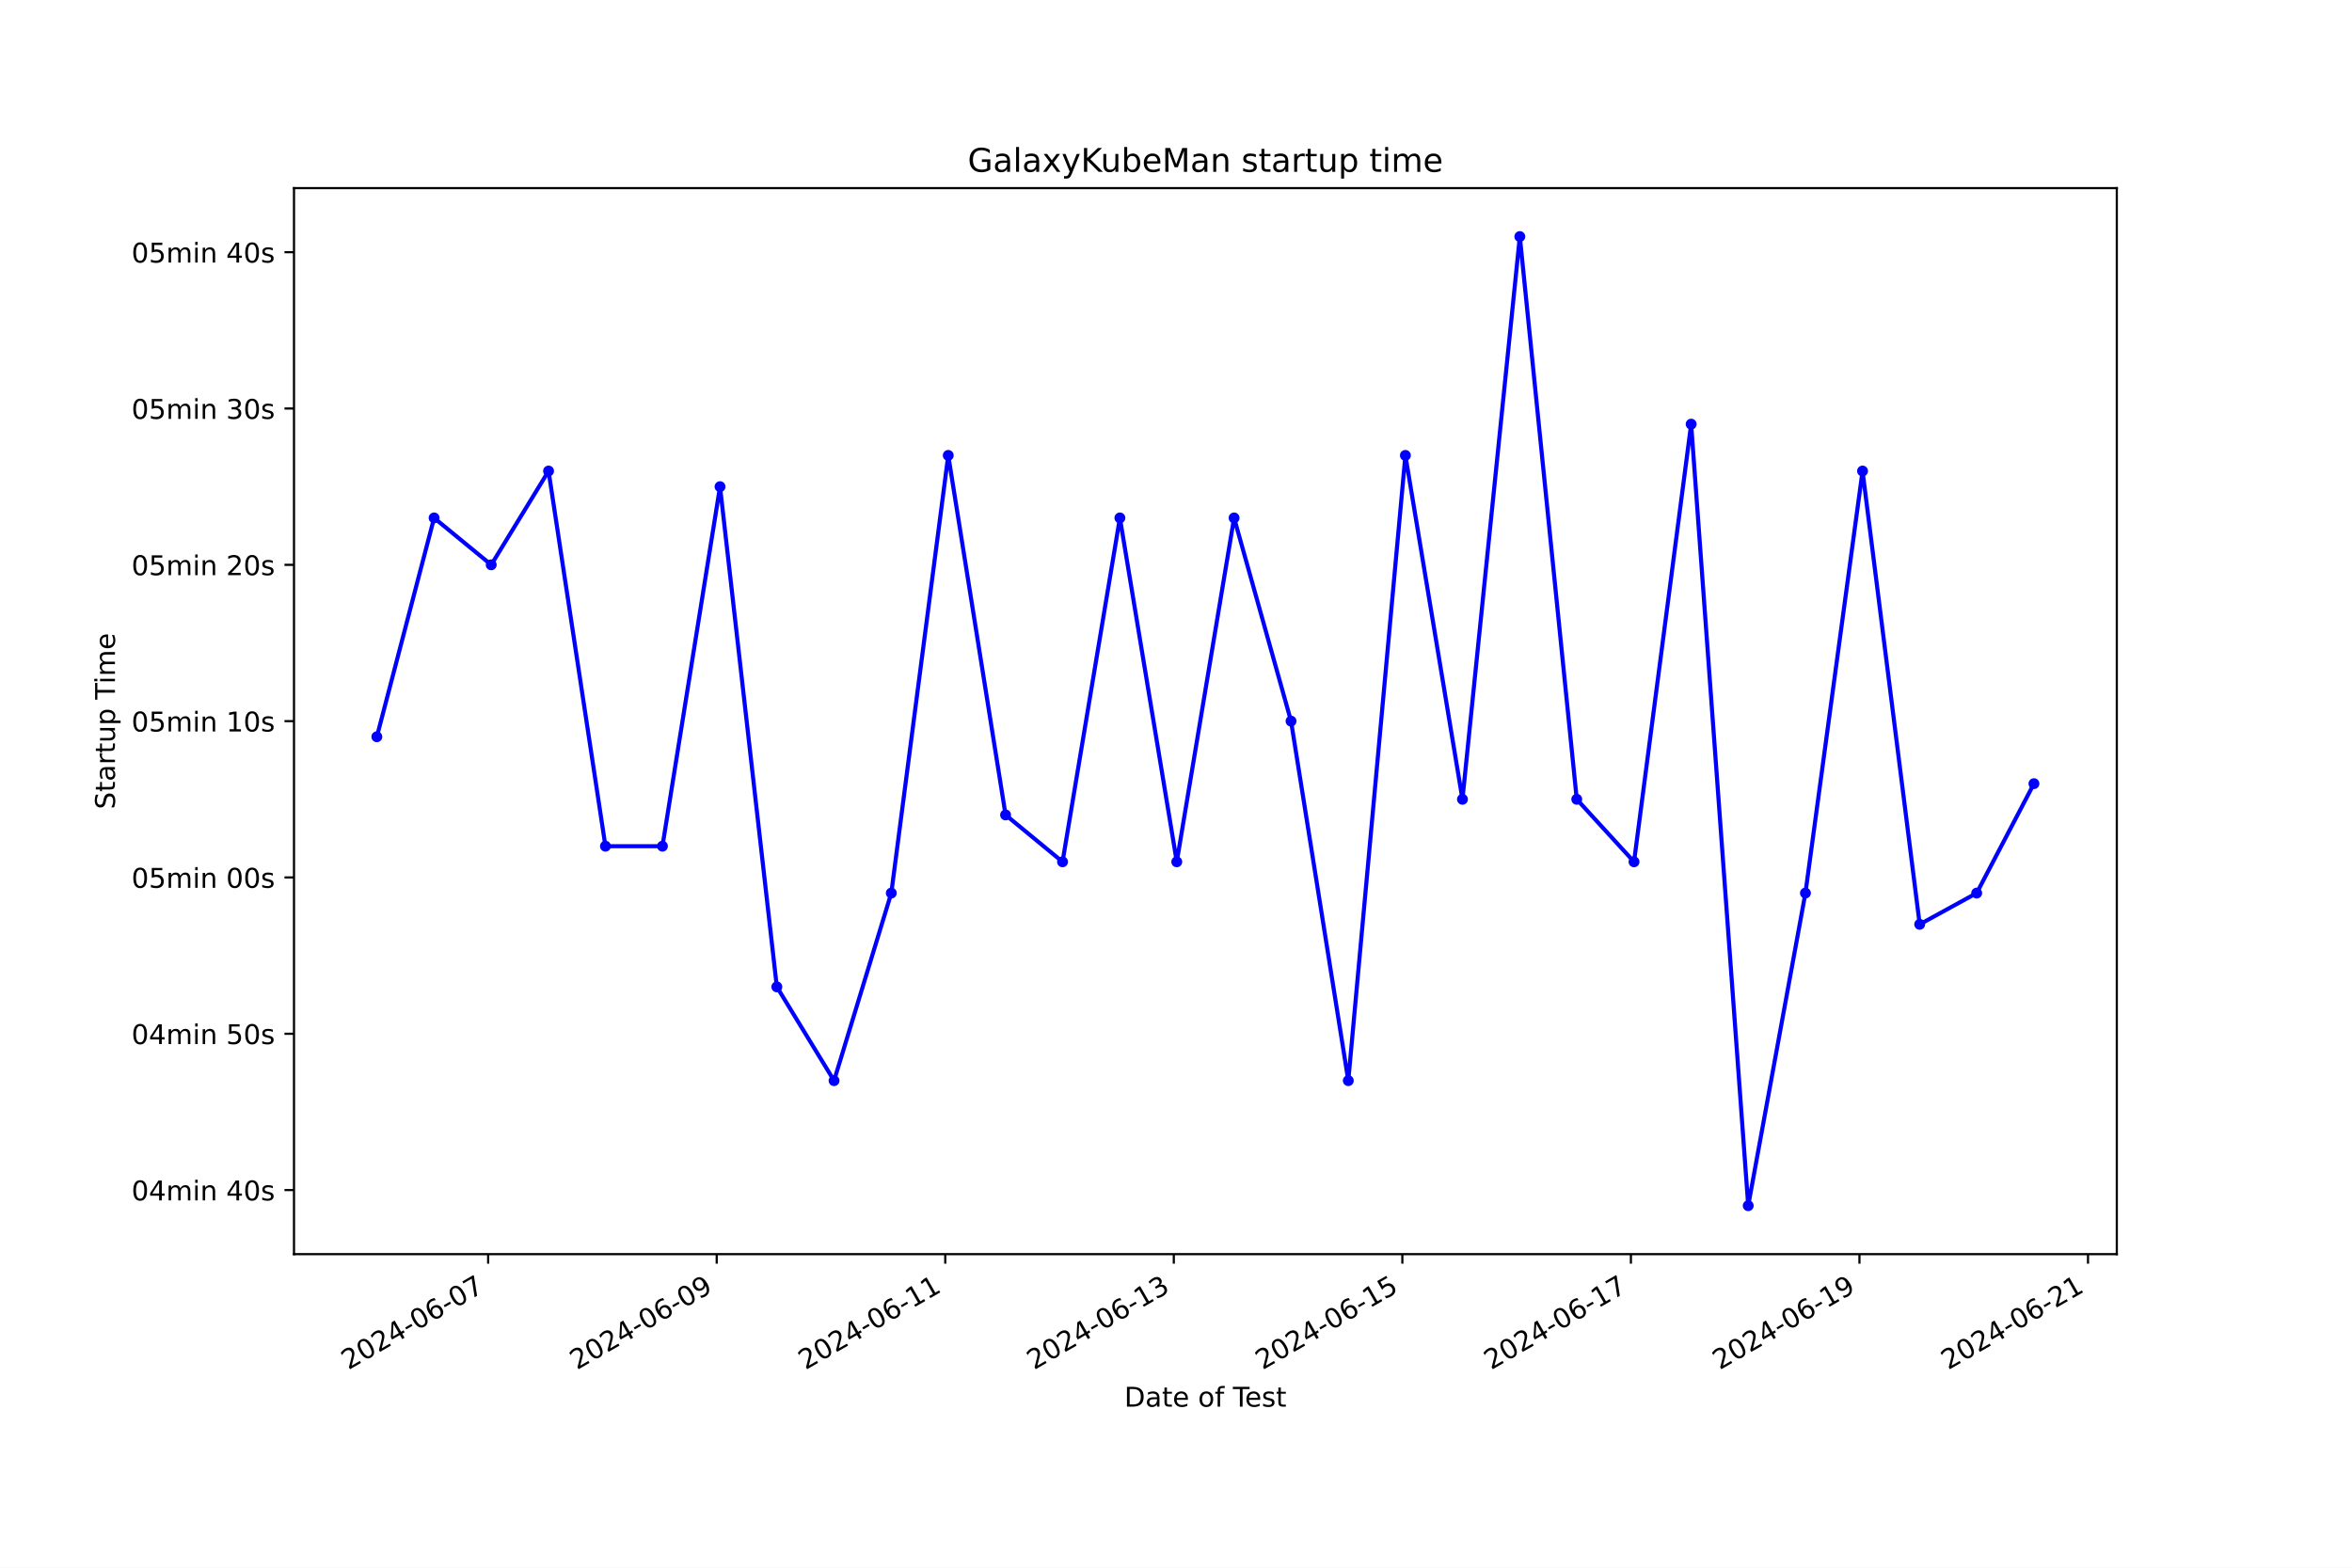
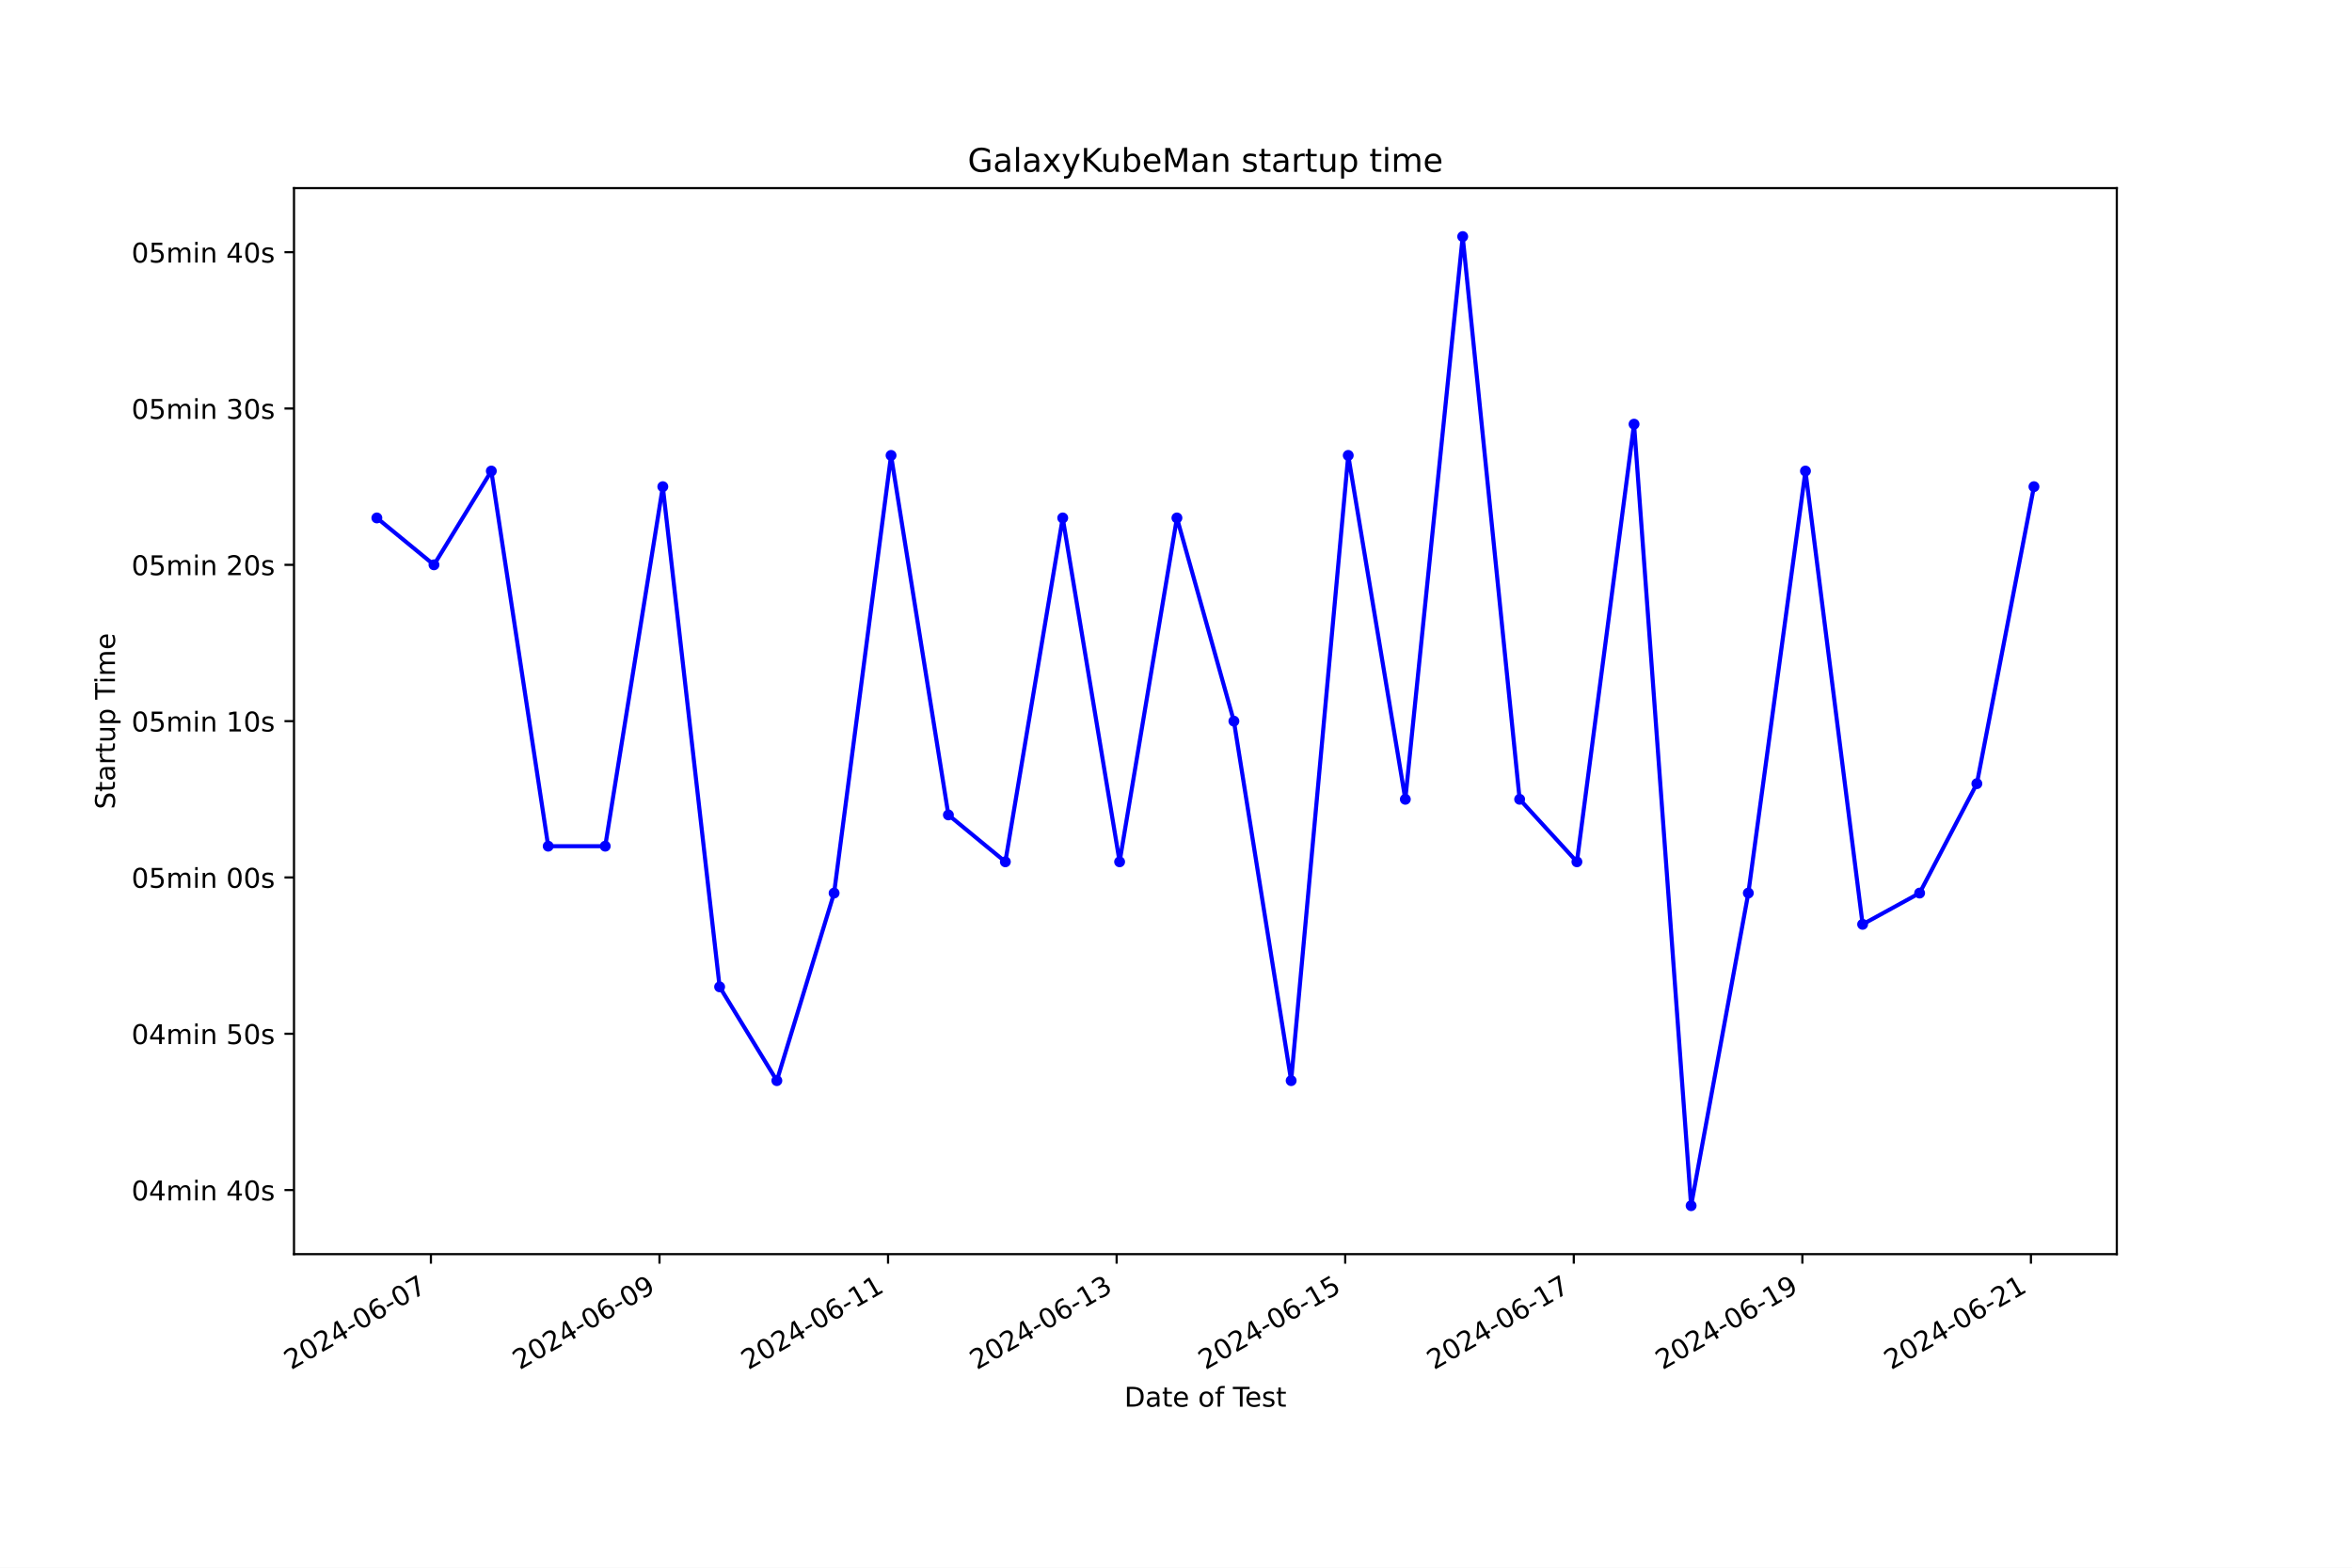
<svg xmlns="http://www.w3.org/2000/svg" xmlns:xlink="http://www.w3.org/1999/xlink" width="864pt" height="576pt" viewBox="0 0 864 576" version="1.1">
  <defs>
    <style type="text/css">*{stroke-linejoin: round; stroke-linecap: butt}</style>
  </defs>
  <g id="figure_1">
    <g id="patch_1">
      <path d="M 0 576  L 864 576  L 864 0  L 0 0  z " style="fill: #ffffff" />
    </g>
    <g id="axes_1">
      <g id="patch_2">
        <path d="M 108 460.8  L 777.6 460.8  L 777.6 69.12  L 108 69.12  z " style="fill: #ffffff" />
      </g>
      <g id="matplotlib.axis_1">
        <g id="xtick_1">
          <g id="line2d_1">
            <defs>
-               <path id="m7d3abfed24" d="M 0 0  L 0 3.5  " style="stroke: #000000; stroke-width: 0.8" />
+               <path id="m59747b25f1" d="M 0 0  L 0 3.5  " style="stroke: #000000; stroke-width: 0.8" />
            </defs>
            <g>
-               <use xlink:href="#m7d3abfed24" x="179.323" y="460.8" style="stroke: #000000; stroke-width: 0.8" />
+               <use xlink:href="#m59747b25f1" x="158.295" y="460.8" style="stroke: #000000; stroke-width: 0.8" />
            </g>
          </g>
          <g id="text_1">
-             <g transform="translate(127.954 503.4383) rotate(-30) scale(0.1 -0.1)">
+             <g transform="translate(106.9258 503.4383) rotate(-30) scale(0.1 -0.1)">
              <defs>
                <path id="DejaVuSans-32" d="M 1228 531  L 3431 531  L 3431 0  L 469 0  L 469 531  Q 828 903 1448 1529  Q 2069 2156 2228 2338  Q 2531 2678 2651 2914  Q 2772 3150 2772 3378  Q 2772 3750 2511 3984  Q 2250 4219 1831 4219  Q 1534 4219 1204 4116  Q 875 4013 500 3803  L 500 4441  Q 881 4594 1212 4672  Q 1544 4750 1819 4750  Q 2544 4750 2975 4387  Q 3406 4025 3406 3419  Q 3406 3131 3298 2873  Q 3191 2616 2906 2266  Q 2828 2175 2409 1742  Q 1991 1309 1228 531  z " transform="scale(0.015625)" />
                <path id="DejaVuSans-30" d="M 2034 4250  Q 1547 4250 1301 3770  Q 1056 3291 1056 2328  Q 1056 1369 1301 889  Q 1547 409 2034 409  Q 2525 409 2770 889  Q 3016 1369 3016 2328  Q 3016 3291 2770 3770  Q 2525 4250 2034 4250  z M 2034 4750  Q 2819 4750 3233 4129  Q 3647 3509 3647 2328  Q 3647 1150 3233 529  Q 2819 -91 2034 -91  Q 1250 -91 836 529  Q 422 1150 422 2328  Q 422 3509 836 4129  Q 1250 4750 2034 4750  z " transform="scale(0.015625)" />
                <path id="DejaVuSans-34" d="M 2419 4116  L 825 1625  L 2419 1625  L 2419 4116  z M 2253 4666  L 3047 4666  L 3047 1625  L 3713 1625  L 3713 1100  L 3047 1100  L 3047 0  L 2419 0  L 2419 1100  L 313 1100  L 313 1709  L 2253 4666  z " transform="scale(0.015625)" />
                <path id="DejaVuSans-2d" d="M 313 2009  L 1997 2009  L 1997 1497  L 313 1497  L 313 2009  z " transform="scale(0.015625)" />
                <path id="DejaVuSans-36" d="M 2113 2584  Q 1688 2584 1439 2293  Q 1191 2003 1191 1497  Q 1191 994 1439 701  Q 1688 409 2113 409  Q 2538 409 2786 701  Q 3034 994 3034 1497  Q 3034 2003 2786 2293  Q 2538 2584 2113 2584  z M 3366 4563  L 3366 3988  Q 3128 4100 2886 4159  Q 2644 4219 2406 4219  Q 1781 4219 1451 3797  Q 1122 3375 1075 2522  Q 1259 2794 1537 2939  Q 1816 3084 2150 3084  Q 2853 3084 3261 2657  Q 3669 2231 3669 1497  Q 3669 778 3244 343  Q 2819 -91 2113 -91  Q 1303 -91 875 529  Q 447 1150 447 2328  Q 447 3434 972 4092  Q 1497 4750 2381 4750  Q 2619 4750 2861 4703  Q 3103 4656 3366 4563  z " transform="scale(0.015625)" />
                <path id="DejaVuSans-37" d="M 525 4666  L 3525 4666  L 3525 4397  L 1831 0  L 1172 0  L 2766 4134  L 525 4134  L 525 4666  z " transform="scale(0.015625)" />
              </defs>
              <use xlink:href="#DejaVuSans-32" />
              <use xlink:href="#DejaVuSans-30" x="63.623" />
              <use xlink:href="#DejaVuSans-32" x="127.246" />
              <use xlink:href="#DejaVuSans-34" x="190.869" />
              <use xlink:href="#DejaVuSans-2d" x="254.492" />
              <use xlink:href="#DejaVuSans-30" x="290.576" />
              <use xlink:href="#DejaVuSans-36" x="354.199" />
              <use xlink:href="#DejaVuSans-2d" x="417.822" />
              <use xlink:href="#DejaVuSans-30" x="453.906" />
              <use xlink:href="#DejaVuSans-37" x="517.529" />
            </g>
          </g>
        </g>
        <g id="xtick_2">
          <g id="line2d_2">
            <g>
-               <use xlink:href="#m7d3abfed24" x="263.28" y="460.8" style="stroke: #000000; stroke-width: 0.8" />
+               <use xlink:href="#m59747b25f1" x="242.261" y="460.8" style="stroke: #000000; stroke-width: 0.8" />
            </g>
          </g>
          <g id="text_2">
-             <g transform="translate(211.9108 503.4383) rotate(-30) scale(0.1 -0.1)">
+             <g transform="translate(190.892 503.4383) rotate(-30) scale(0.1 -0.1)">
              <defs>
                <path id="DejaVuSans-39" d="M 703 97  L 703 672  Q 941 559 1184 500  Q 1428 441 1663 441  Q 2288 441 2617 861  Q 2947 1281 2994 2138  Q 2813 1869 2534 1725  Q 2256 1581 1919 1581  Q 1219 1581 811 2004  Q 403 2428 403 3163  Q 403 3881 828 4315  Q 1253 4750 1959 4750  Q 2769 4750 3195 4129  Q 3622 3509 3622 2328  Q 3622 1225 3098 567  Q 2575 -91 1691 -91  Q 1453 -91 1209 -44  Q 966 3 703 97  z M 1959 2075  Q 2384 2075 2632 2365  Q 2881 2656 2881 3163  Q 2881 3666 2632 3958  Q 2384 4250 1959 4250  Q 1534 4250 1286 3958  Q 1038 3666 1038 3163  Q 1038 2656 1286 2365  Q 1534 2075 1959 2075  z " transform="scale(0.015625)" />
              </defs>
              <use xlink:href="#DejaVuSans-32" />
              <use xlink:href="#DejaVuSans-30" x="63.623" />
              <use xlink:href="#DejaVuSans-32" x="127.246" />
              <use xlink:href="#DejaVuSans-34" x="190.869" />
              <use xlink:href="#DejaVuSans-2d" x="254.492" />
              <use xlink:href="#DejaVuSans-30" x="290.576" />
              <use xlink:href="#DejaVuSans-36" x="354.199" />
              <use xlink:href="#DejaVuSans-2d" x="417.822" />
              <use xlink:href="#DejaVuSans-30" x="453.906" />
              <use xlink:href="#DejaVuSans-39" x="517.529" />
            </g>
          </g>
        </g>
        <g id="xtick_3">
          <g id="line2d_3">
            <g>
-               <use xlink:href="#m7d3abfed24" x="347.237" y="460.8" style="stroke: #000000; stroke-width: 0.8" />
+               <use xlink:href="#m59747b25f1" x="326.228" y="460.8" style="stroke: #000000; stroke-width: 0.8" />
            </g>
          </g>
          <g id="text_3">
-             <g transform="translate(295.8676 503.4383) rotate(-30) scale(0.1 -0.1)">
+             <g transform="translate(274.8582 503.4383) rotate(-30) scale(0.1 -0.1)">
              <defs>
                <path id="DejaVuSans-31" d="M 794 531  L 1825 531  L 1825 4091  L 703 3866  L 703 4441  L 1819 4666  L 2450 4666  L 2450 531  L 3481 531  L 3481 0  L 794 0  L 794 531  z " transform="scale(0.015625)" />
              </defs>
              <use xlink:href="#DejaVuSans-32" />
              <use xlink:href="#DejaVuSans-30" x="63.623" />
              <use xlink:href="#DejaVuSans-32" x="127.246" />
              <use xlink:href="#DejaVuSans-34" x="190.869" />
              <use xlink:href="#DejaVuSans-2d" x="254.492" />
              <use xlink:href="#DejaVuSans-30" x="290.576" />
              <use xlink:href="#DejaVuSans-36" x="354.199" />
              <use xlink:href="#DejaVuSans-2d" x="417.822" />
              <use xlink:href="#DejaVuSans-31" x="453.906" />
              <use xlink:href="#DejaVuSans-31" x="517.529" />
            </g>
          </g>
        </g>
        <g id="xtick_4">
          <g id="line2d_4">
            <g>
-               <use xlink:href="#m7d3abfed24" x="431.194" y="460.8" style="stroke: #000000; stroke-width: 0.8" />
+               <use xlink:href="#m59747b25f1" x="410.194" y="460.8" style="stroke: #000000; stroke-width: 0.8" />
            </g>
          </g>
          <g id="text_4">
-             <g transform="translate(379.8243 503.4383) rotate(-30) scale(0.1 -0.1)">
+             <g transform="translate(358.8244 503.4383) rotate(-30) scale(0.1 -0.1)">
              <defs>
                <path id="DejaVuSans-33" d="M 2597 2516  Q 3050 2419 3304 2112  Q 3559 1806 3559 1356  Q 3559 666 3084 287  Q 2609 -91 1734 -91  Q 1441 -91 1130 -33  Q 819 25 488 141  L 488 750  Q 750 597 1062 519  Q 1375 441 1716 441  Q 2309 441 2620 675  Q 2931 909 2931 1356  Q 2931 1769 2642 2001  Q 2353 2234 1838 2234  L 1294 2234  L 1294 2753  L 1863 2753  Q 2328 2753 2575 2939  Q 2822 3125 2822 3475  Q 2822 3834 2567 4026  Q 2313 4219 1838 4219  Q 1578 4219 1281 4162  Q 984 4106 628 3988  L 628 4550  Q 988 4650 1302 4700  Q 1616 4750 1894 4750  Q 2613 4750 3031 4423  Q 3450 4097 3450 3541  Q 3450 3153 3228 2886  Q 3006 2619 2597 2516  z " transform="scale(0.015625)" />
              </defs>
              <use xlink:href="#DejaVuSans-32" />
              <use xlink:href="#DejaVuSans-30" x="63.623" />
              <use xlink:href="#DejaVuSans-32" x="127.246" />
              <use xlink:href="#DejaVuSans-34" x="190.869" />
              <use xlink:href="#DejaVuSans-2d" x="254.492" />
              <use xlink:href="#DejaVuSans-30" x="290.576" />
              <use xlink:href="#DejaVuSans-36" x="354.199" />
              <use xlink:href="#DejaVuSans-2d" x="417.822" />
              <use xlink:href="#DejaVuSans-31" x="453.906" />
              <use xlink:href="#DejaVuSans-33" x="517.529" />
            </g>
          </g>
        </g>
        <g id="xtick_5">
          <g id="line2d_5">
            <g>
-               <use xlink:href="#m7d3abfed24" x="515.151" y="460.8" style="stroke: #000000; stroke-width: 0.8" />
+               <use xlink:href="#m59747b25f1" x="494.16" y="460.8" style="stroke: #000000; stroke-width: 0.8" />
            </g>
          </g>
          <g id="text_5">
-             <g transform="translate(463.7811 503.4383) rotate(-30) scale(0.1 -0.1)">
+             <g transform="translate(442.7906 503.4383) rotate(-30) scale(0.1 -0.1)">
              <defs>
                <path id="DejaVuSans-35" d="M 691 4666  L 3169 4666  L 3169 4134  L 1269 4134  L 1269 2991  Q 1406 3038 1543 3061  Q 1681 3084 1819 3084  Q 2600 3084 3056 2656  Q 3513 2228 3513 1497  Q 3513 744 3044 326  Q 2575 -91 1722 -91  Q 1428 -91 1123 -41  Q 819 9 494 109  L 494 744  Q 775 591 1075 516  Q 1375 441 1709 441  Q 2250 441 2565 725  Q 2881 1009 2881 1497  Q 2881 1984 2565 2268  Q 2250 2553 1709 2553  Q 1456 2553 1204 2497  Q 953 2441 691 2322  L 691 4666  z " transform="scale(0.015625)" />
              </defs>
              <use xlink:href="#DejaVuSans-32" />
              <use xlink:href="#DejaVuSans-30" x="63.623" />
              <use xlink:href="#DejaVuSans-32" x="127.246" />
              <use xlink:href="#DejaVuSans-34" x="190.869" />
              <use xlink:href="#DejaVuSans-2d" x="254.492" />
              <use xlink:href="#DejaVuSans-30" x="290.576" />
              <use xlink:href="#DejaVuSans-36" x="354.199" />
              <use xlink:href="#DejaVuSans-2d" x="417.822" />
              <use xlink:href="#DejaVuSans-31" x="453.906" />
              <use xlink:href="#DejaVuSans-35" x="517.529" />
            </g>
          </g>
        </g>
        <g id="xtick_6">
          <g id="line2d_6">
            <g>
-               <use xlink:href="#m7d3abfed24" x="599.107" y="460.8" style="stroke: #000000; stroke-width: 0.8" />
+               <use xlink:href="#m59747b25f1" x="578.126" y="460.8" style="stroke: #000000; stroke-width: 0.8" />
            </g>
          </g>
          <g id="text_6">
-             <g transform="translate(547.7378 503.4383) rotate(-30) scale(0.1 -0.1)">
+             <g transform="translate(526.7568 503.4383) rotate(-30) scale(0.1 -0.1)">
              <use xlink:href="#DejaVuSans-32" />
              <use xlink:href="#DejaVuSans-30" x="63.623" />
              <use xlink:href="#DejaVuSans-32" x="127.246" />
              <use xlink:href="#DejaVuSans-34" x="190.869" />
              <use xlink:href="#DejaVuSans-2d" x="254.492" />
              <use xlink:href="#DejaVuSans-30" x="290.576" />
              <use xlink:href="#DejaVuSans-36" x="354.199" />
              <use xlink:href="#DejaVuSans-2d" x="417.822" />
              <use xlink:href="#DejaVuSans-31" x="453.906" />
              <use xlink:href="#DejaVuSans-37" x="517.529" />
            </g>
          </g>
        </g>
        <g id="xtick_7">
          <g id="line2d_7">
            <g>
-               <use xlink:href="#m7d3abfed24" x="683.064" y="460.8" style="stroke: #000000; stroke-width: 0.8" />
+               <use xlink:href="#m59747b25f1" x="662.092" y="460.8" style="stroke: #000000; stroke-width: 0.8" />
            </g>
          </g>
          <g id="text_7">
-             <g transform="translate(631.6946 503.4383) rotate(-30) scale(0.1 -0.1)">
+             <g transform="translate(610.723 503.4383) rotate(-30) scale(0.1 -0.1)">
              <use xlink:href="#DejaVuSans-32" />
              <use xlink:href="#DejaVuSans-30" x="63.623" />
              <use xlink:href="#DejaVuSans-32" x="127.246" />
              <use xlink:href="#DejaVuSans-34" x="190.869" />
              <use xlink:href="#DejaVuSans-2d" x="254.492" />
              <use xlink:href="#DejaVuSans-30" x="290.576" />
              <use xlink:href="#DejaVuSans-36" x="354.199" />
              <use xlink:href="#DejaVuSans-2d" x="417.822" />
              <use xlink:href="#DejaVuSans-31" x="453.906" />
              <use xlink:href="#DejaVuSans-39" x="517.529" />
            </g>
          </g>
        </g>
        <g id="xtick_8">
          <g id="line2d_8">
            <g>
-               <use xlink:href="#m7d3abfed24" x="767.021" y="460.8" style="stroke: #000000; stroke-width: 0.8" />
+               <use xlink:href="#m59747b25f1" x="746.059" y="460.8" style="stroke: #000000; stroke-width: 0.8" />
            </g>
          </g>
          <g id="text_8">
-             <g transform="translate(715.6513 503.4383) rotate(-30) scale(0.1 -0.1)">
+             <g transform="translate(694.6892 503.4383) rotate(-30) scale(0.1 -0.1)">
              <use xlink:href="#DejaVuSans-32" />
              <use xlink:href="#DejaVuSans-30" x="63.623" />
              <use xlink:href="#DejaVuSans-32" x="127.246" />
              <use xlink:href="#DejaVuSans-34" x="190.869" />
              <use xlink:href="#DejaVuSans-2d" x="254.492" />
              <use xlink:href="#DejaVuSans-30" x="290.576" />
              <use xlink:href="#DejaVuSans-36" x="354.199" />
              <use xlink:href="#DejaVuSans-2d" x="417.822" />
              <use xlink:href="#DejaVuSans-32" x="453.906" />
              <use xlink:href="#DejaVuSans-31" x="517.529" />
            </g>
          </g>
        </g>
        <g id="text_9">
          <g transform="translate(413.0063 516.8378) scale(0.1 -0.1)">
            <defs>
              <path id="DejaVuSans-44" d="M 1259 4147  L 1259 519  L 2022 519  Q 2988 519 3436 956  Q 3884 1394 3884 2338  Q 3884 3275 3436 3711  Q 2988 4147 2022 4147  L 1259 4147  z M 628 4666  L 1925 4666  Q 3281 4666 3915 4102  Q 4550 3538 4550 2338  Q 4550 1131 3912 565  Q 3275 0 1925 0  L 628 0  L 628 4666  z " transform="scale(0.015625)" />
              <path id="DejaVuSans-61" d="M 2194 1759  Q 1497 1759 1228 1600  Q 959 1441 959 1056  Q 959 750 1161 570  Q 1363 391 1709 391  Q 2188 391 2477 730  Q 2766 1069 2766 1631  L 2766 1759  L 2194 1759  z M 3341 1997  L 3341 0  L 2766 0  L 2766 531  Q 2569 213 2275 61  Q 1981 -91 1556 -91  Q 1019 -91 701 211  Q 384 513 384 1019  Q 384 1609 779 1909  Q 1175 2209 1959 2209  L 2766 2209  L 2766 2266  Q 2766 2663 2505 2880  Q 2244 3097 1772 3097  Q 1472 3097 1187 3025  Q 903 2953 641 2809  L 641 3341  Q 956 3463 1253 3523  Q 1550 3584 1831 3584  Q 2591 3584 2966 3190  Q 3341 2797 3341 1997  z " transform="scale(0.015625)" />
              <path id="DejaVuSans-74" d="M 1172 4494  L 1172 3500  L 2356 3500  L 2356 3053  L 1172 3053  L 1172 1153  Q 1172 725 1289 603  Q 1406 481 1766 481  L 2356 481  L 2356 0  L 1766 0  Q 1100 0 847 248  Q 594 497 594 1153  L 594 3053  L 172 3053  L 172 3500  L 594 3500  L 594 4494  L 1172 4494  z " transform="scale(0.015625)" />
              <path id="DejaVuSans-65" d="M 3597 1894  L 3597 1613  L 953 1613  Q 991 1019 1311 708  Q 1631 397 2203 397  Q 2534 397 2845 478  Q 3156 559 3463 722  L 3463 178  Q 3153 47 2828 -22  Q 2503 -91 2169 -91  Q 1331 -91 842 396  Q 353 884 353 1716  Q 353 2575 817 3079  Q 1281 3584 2069 3584  Q 2775 3584 3186 3129  Q 3597 2675 3597 1894  z M 3022 2063  Q 3016 2534 2758 2815  Q 2500 3097 2075 3097  Q 1594 3097 1305 2825  Q 1016 2553 972 2059  L 3022 2063  z " transform="scale(0.015625)" />
              <path id="DejaVuSans-20" transform="scale(0.015625)" />
              <path id="DejaVuSans-6f" d="M 1959 3097  Q 1497 3097 1228 2736  Q 959 2375 959 1747  Q 959 1119 1226 758  Q 1494 397 1959 397  Q 2419 397 2687 759  Q 2956 1122 2956 1747  Q 2956 2369 2687 2733  Q 2419 3097 1959 3097  z M 1959 3584  Q 2709 3584 3137 3096  Q 3566 2609 3566 1747  Q 3566 888 3137 398  Q 2709 -91 1959 -91  Q 1206 -91 779 398  Q 353 888 353 1747  Q 353 2609 779 3096  Q 1206 3584 1959 3584  z " transform="scale(0.015625)" />
              <path id="DejaVuSans-66" d="M 2375 4863  L 2375 4384  L 1825 4384  Q 1516 4384 1395 4259  Q 1275 4134 1275 3809  L 1275 3500  L 2222 3500  L 2222 3053  L 1275 3053  L 1275 0  L 697 0  L 697 3053  L 147 3053  L 147 3500  L 697 3500  L 697 3744  Q 697 4328 969 4595  Q 1241 4863 1831 4863  L 2375 4863  z " transform="scale(0.015625)" />
              <path id="DejaVuSans-54" d="M -19 4666  L 3928 4666  L 3928 4134  L 2272 4134  L 2272 0  L 1638 0  L 1638 4134  L -19 4134  L -19 4666  z " transform="scale(0.015625)" />
              <path id="DejaVuSans-73" d="M 2834 3397  L 2834 2853  Q 2591 2978 2328 3040  Q 2066 3103 1784 3103  Q 1356 3103 1142 2972  Q 928 2841 928 2578  Q 928 2378 1081 2264  Q 1234 2150 1697 2047  L 1894 2003  Q 2506 1872 2764 1633  Q 3022 1394 3022 966  Q 3022 478 2636 193  Q 2250 -91 1575 -91  Q 1294 -91 989 -36  Q 684 19 347 128  L 347 722  Q 666 556 975 473  Q 1284 391 1588 391  Q 1994 391 2212 530  Q 2431 669 2431 922  Q 2431 1156 2273 1281  Q 2116 1406 1581 1522  L 1381 1569  Q 847 1681 609 1914  Q 372 2147 372 2553  Q 372 3047 722 3315  Q 1072 3584 1716 3584  Q 2034 3584 2315 3537  Q 2597 3491 2834 3397  z " transform="scale(0.015625)" />
            </defs>
            <use xlink:href="#DejaVuSans-44" />
            <use xlink:href="#DejaVuSans-61" x="77.002" />
            <use xlink:href="#DejaVuSans-74" x="138.281" />
            <use xlink:href="#DejaVuSans-65" x="177.49" />
            <use xlink:href="#DejaVuSans-20" x="239.014" />
            <use xlink:href="#DejaVuSans-6f" x="270.801" />
            <use xlink:href="#DejaVuSans-66" x="331.982" />
            <use xlink:href="#DejaVuSans-20" x="367.188" />
            <use xlink:href="#DejaVuSans-54" x="398.975" />
            <use xlink:href="#DejaVuSans-65" x="443.059" />
            <use xlink:href="#DejaVuSans-73" x="504.582" />
            <use xlink:href="#DejaVuSans-74" x="556.682" />
          </g>
        </g>
      </g>
      <g id="matplotlib.axis_2">
        <g id="ytick_1">
          <g id="line2d_9">
            <defs>
-               <path id="m70c732c403" d="M 0 0  L -3.5 0  " style="stroke: #000000; stroke-width: 0.8" />
+               <path id="mb8e11690f1" d="M 0 0  L -3.5 0  " style="stroke: #000000; stroke-width: 0.8" />
            </defs>
            <g>
-               <use xlink:href="#m70c732c403" x="108" y="437.253" style="stroke: #000000; stroke-width: 0.8" />
+               <use xlink:href="#mb8e11690f1" x="108" y="437.253" style="stroke: #000000; stroke-width: 0.8" />
            </g>
          </g>
          <g id="text_10">
            <g transform="translate(48.30625 441.0525) scale(0.1 -0.1)">
              <defs>
                <path id="DejaVuSans-6d" d="M 3328 2828  Q 3544 3216 3844 3400  Q 4144 3584 4550 3584  Q 5097 3584 5394 3201  Q 5691 2819 5691 2113  L 5691 0  L 5113 0  L 5113 2094  Q 5113 2597 4934 2840  Q 4756 3084 4391 3084  Q 3944 3084 3684 2787  Q 3425 2491 3425 1978  L 3425 0  L 2847 0  L 2847 2094  Q 2847 2600 2669 2842  Q 2491 3084 2119 3084  Q 1678 3084 1418 2786  Q 1159 2488 1159 1978  L 1159 0  L 581 0  L 581 3500  L 1159 3500  L 1159 2956  Q 1356 3278 1631 3431  Q 1906 3584 2284 3584  Q 2666 3584 2933 3390  Q 3200 3197 3328 2828  z " transform="scale(0.015625)" />
                <path id="DejaVuSans-69" d="M 603 3500  L 1178 3500  L 1178 0  L 603 0  L 603 3500  z M 603 4863  L 1178 4863  L 1178 4134  L 603 4134  L 603 4863  z " transform="scale(0.015625)" />
                <path id="DejaVuSans-6e" d="M 3513 2113  L 3513 0  L 2938 0  L 2938 2094  Q 2938 2591 2744 2837  Q 2550 3084 2163 3084  Q 1697 3084 1428 2787  Q 1159 2491 1159 1978  L 1159 0  L 581 0  L 581 3500  L 1159 3500  L 1159 2956  Q 1366 3272 1645 3428  Q 1925 3584 2291 3584  Q 2894 3584 3203 3211  Q 3513 2838 3513 2113  z " transform="scale(0.015625)" />
              </defs>
              <use xlink:href="#DejaVuSans-30" />
              <use xlink:href="#DejaVuSans-34" x="63.623" />
              <use xlink:href="#DejaVuSans-6d" x="127.246" />
              <use xlink:href="#DejaVuSans-69" x="224.658" />
              <use xlink:href="#DejaVuSans-6e" x="252.441" />
              <use xlink:href="#DejaVuSans-20" x="315.82" />
              <use xlink:href="#DejaVuSans-34" x="347.607" />
              <use xlink:href="#DejaVuSans-30" x="411.23" />
              <use xlink:href="#DejaVuSans-73" x="474.854" />
            </g>
          </g>
        </g>
        <g id="ytick_2">
          <g id="line2d_10">
            <g>
-               <use xlink:href="#m70c732c403" x="108" y="379.822" style="stroke: #000000; stroke-width: 0.8" />
+               <use xlink:href="#mb8e11690f1" x="108" y="379.822" style="stroke: #000000; stroke-width: 0.8" />
            </g>
          </g>
          <g id="text_11">
            <g transform="translate(48.30625 383.6214) scale(0.1 -0.1)">
              <use xlink:href="#DejaVuSans-30" />
              <use xlink:href="#DejaVuSans-34" x="63.623" />
              <use xlink:href="#DejaVuSans-6d" x="127.246" />
              <use xlink:href="#DejaVuSans-69" x="224.658" />
              <use xlink:href="#DejaVuSans-6e" x="252.441" />
              <use xlink:href="#DejaVuSans-20" x="315.82" />
              <use xlink:href="#DejaVuSans-35" x="347.607" />
              <use xlink:href="#DejaVuSans-30" x="411.23" />
              <use xlink:href="#DejaVuSans-73" x="474.854" />
            </g>
          </g>
        </g>
        <g id="ytick_3">
          <g id="line2d_11">
            <g>
-               <use xlink:href="#m70c732c403" x="108" y="322.391" style="stroke: #000000; stroke-width: 0.8" />
+               <use xlink:href="#mb8e11690f1" x="108" y="322.391" style="stroke: #000000; stroke-width: 0.8" />
            </g>
          </g>
          <g id="text_12">
            <g transform="translate(48.30625 326.1903) scale(0.1 -0.1)">
              <use xlink:href="#DejaVuSans-30" />
              <use xlink:href="#DejaVuSans-35" x="63.623" />
              <use xlink:href="#DejaVuSans-6d" x="127.246" />
              <use xlink:href="#DejaVuSans-69" x="224.658" />
              <use xlink:href="#DejaVuSans-6e" x="252.441" />
              <use xlink:href="#DejaVuSans-20" x="315.82" />
              <use xlink:href="#DejaVuSans-30" x="347.607" />
              <use xlink:href="#DejaVuSans-30" x="411.23" />
              <use xlink:href="#DejaVuSans-73" x="474.854" />
            </g>
          </g>
        </g>
        <g id="ytick_4">
          <g id="line2d_12">
            <g>
-               <use xlink:href="#m70c732c403" x="108" y="264.96" style="stroke: #000000; stroke-width: 0.8" />
+               <use xlink:href="#mb8e11690f1" x="108" y="264.96" style="stroke: #000000; stroke-width: 0.8" />
            </g>
          </g>
          <g id="text_13">
            <g transform="translate(48.30625 268.7592) scale(0.1 -0.1)">
              <use xlink:href="#DejaVuSans-30" />
              <use xlink:href="#DejaVuSans-35" x="63.623" />
              <use xlink:href="#DejaVuSans-6d" x="127.246" />
              <use xlink:href="#DejaVuSans-69" x="224.658" />
              <use xlink:href="#DejaVuSans-6e" x="252.441" />
              <use xlink:href="#DejaVuSans-20" x="315.82" />
              <use xlink:href="#DejaVuSans-31" x="347.607" />
              <use xlink:href="#DejaVuSans-30" x="411.23" />
              <use xlink:href="#DejaVuSans-73" x="474.854" />
            </g>
          </g>
        </g>
        <g id="ytick_5">
          <g id="line2d_13">
            <g>
-               <use xlink:href="#m70c732c403" x="108" y="207.529" style="stroke: #000000; stroke-width: 0.8" />
+               <use xlink:href="#mb8e11690f1" x="108" y="207.529" style="stroke: #000000; stroke-width: 0.8" />
            </g>
          </g>
          <g id="text_14">
            <g transform="translate(48.30625 211.3281) scale(0.1 -0.1)">
              <use xlink:href="#DejaVuSans-30" />
              <use xlink:href="#DejaVuSans-35" x="63.623" />
              <use xlink:href="#DejaVuSans-6d" x="127.246" />
              <use xlink:href="#DejaVuSans-69" x="224.658" />
              <use xlink:href="#DejaVuSans-6e" x="252.441" />
              <use xlink:href="#DejaVuSans-20" x="315.82" />
              <use xlink:href="#DejaVuSans-32" x="347.607" />
              <use xlink:href="#DejaVuSans-30" x="411.23" />
              <use xlink:href="#DejaVuSans-73" x="474.854" />
            </g>
          </g>
        </g>
        <g id="ytick_6">
          <g id="line2d_14">
            <g>
-               <use xlink:href="#m70c732c403" x="108" y="150.098" style="stroke: #000000; stroke-width: 0.8" />
+               <use xlink:href="#mb8e11690f1" x="108" y="150.098" style="stroke: #000000; stroke-width: 0.8" />
            </g>
          </g>
          <g id="text_15">
            <g transform="translate(48.30625 153.897) scale(0.1 -0.1)">
              <use xlink:href="#DejaVuSans-30" />
              <use xlink:href="#DejaVuSans-35" x="63.623" />
              <use xlink:href="#DejaVuSans-6d" x="127.246" />
              <use xlink:href="#DejaVuSans-69" x="224.658" />
              <use xlink:href="#DejaVuSans-6e" x="252.441" />
              <use xlink:href="#DejaVuSans-20" x="315.82" />
              <use xlink:href="#DejaVuSans-33" x="347.607" />
              <use xlink:href="#DejaVuSans-30" x="411.23" />
              <use xlink:href="#DejaVuSans-73" x="474.854" />
            </g>
          </g>
        </g>
        <g id="ytick_7">
          <g id="line2d_15">
            <g>
-               <use xlink:href="#m70c732c403" x="108" y="92.667" style="stroke: #000000; stroke-width: 0.8" />
+               <use xlink:href="#mb8e11690f1" x="108" y="92.667" style="stroke: #000000; stroke-width: 0.8" />
            </g>
          </g>
          <g id="text_16">
            <g transform="translate(48.30625 96.46596) scale(0.1 -0.1)">
              <use xlink:href="#DejaVuSans-30" />
              <use xlink:href="#DejaVuSans-35" x="63.623" />
              <use xlink:href="#DejaVuSans-6d" x="127.246" />
              <use xlink:href="#DejaVuSans-69" x="224.658" />
              <use xlink:href="#DejaVuSans-6e" x="252.441" />
              <use xlink:href="#DejaVuSans-20" x="315.82" />
              <use xlink:href="#DejaVuSans-34" x="347.607" />
              <use xlink:href="#DejaVuSans-30" x="411.23" />
              <use xlink:href="#DejaVuSans-73" x="474.854" />
            </g>
          </g>
        </g>
        <g id="text_17">
          <g transform="translate(42.22656 297.3397) rotate(-90) scale(0.1 -0.1)">
            <defs>
              <path id="DejaVuSans-53" d="M 3425 4513  L 3425 3897  Q 3066 4069 2747 4153  Q 2428 4238 2131 4238  Q 1616 4238 1336 4038  Q 1056 3838 1056 3469  Q 1056 3159 1242 3001  Q 1428 2844 1947 2747  L 2328 2669  Q 3034 2534 3370 2195  Q 3706 1856 3706 1288  Q 3706 609 3251 259  Q 2797 -91 1919 -91  Q 1588 -91 1214 -16  Q 841 59 441 206  L 441 856  Q 825 641 1194 531  Q 1563 422 1919 422  Q 2459 422 2753 634  Q 3047 847 3047 1241  Q 3047 1584 2836 1778  Q 2625 1972 2144 2069  L 1759 2144  Q 1053 2284 737 2584  Q 422 2884 422 3419  Q 422 4038 858 4394  Q 1294 4750 2059 4750  Q 2388 4750 2728 4690  Q 3069 4631 3425 4513  z " transform="scale(0.015625)" />
              <path id="DejaVuSans-72" d="M 2631 2963  Q 2534 3019 2420 3045  Q 2306 3072 2169 3072  Q 1681 3072 1420 2755  Q 1159 2438 1159 1844  L 1159 0  L 581 0  L 581 3500  L 1159 3500  L 1159 2956  Q 1341 3275 1631 3429  Q 1922 3584 2338 3584  Q 2397 3584 2469 3576  Q 2541 3569 2628 3553  L 2631 2963  z " transform="scale(0.015625)" />
              <path id="DejaVuSans-75" d="M 544 1381  L 544 3500  L 1119 3500  L 1119 1403  Q 1119 906 1312 657  Q 1506 409 1894 409  Q 2359 409 2629 706  Q 2900 1003 2900 1516  L 2900 3500  L 3475 3500  L 3475 0  L 2900 0  L 2900 538  Q 2691 219 2414 64  Q 2138 -91 1772 -91  Q 1169 -91 856 284  Q 544 659 544 1381  z M 1991 3584  L 1991 3584  z " transform="scale(0.015625)" />
              <path id="DejaVuSans-70" d="M 1159 525  L 1159 -1331  L 581 -1331  L 581 3500  L 1159 3500  L 1159 2969  Q 1341 3281 1617 3432  Q 1894 3584 2278 3584  Q 2916 3584 3314 3078  Q 3713 2572 3713 1747  Q 3713 922 3314 415  Q 2916 -91 2278 -91  Q 1894 -91 1617 61  Q 1341 213 1159 525  z M 3116 1747  Q 3116 2381 2855 2742  Q 2594 3103 2138 3103  Q 1681 3103 1420 2742  Q 1159 2381 1159 1747  Q 1159 1113 1420 752  Q 1681 391 2138 391  Q 2594 391 2855 752  Q 3116 1113 3116 1747  z " transform="scale(0.015625)" />
            </defs>
            <use xlink:href="#DejaVuSans-53" />
            <use xlink:href="#DejaVuSans-74" x="63.477" />
            <use xlink:href="#DejaVuSans-61" x="102.686" />
            <use xlink:href="#DejaVuSans-72" x="163.965" />
            <use xlink:href="#DejaVuSans-74" x="205.078" />
            <use xlink:href="#DejaVuSans-75" x="244.287" />
            <use xlink:href="#DejaVuSans-70" x="307.666" />
            <use xlink:href="#DejaVuSans-20" x="371.143" />
            <use xlink:href="#DejaVuSans-54" x="402.93" />
            <use xlink:href="#DejaVuSans-69" x="460.889" />
            <use xlink:href="#DejaVuSans-6d" x="488.672" />
            <use xlink:href="#DejaVuSans-65" x="586.084" />
          </g>
        </g>
      </g>
      <g id="line2d_16">
-         <path d="M 747.164 287.932  L 726.133 328.134  L 705.196 339.62  L 684.201 173.07  L 663.219 328.134  L 642.203 442.996  L 621.239 155.841  L 600.256 316.648  L 579.217 293.676  L 558.304 86.924  L 537.23 293.676  L 516.265 167.327  L 495.293 397.051  L 474.261 264.96  L 453.338 190.3  L 432.287 316.648  L 411.392 190.3  L 390.321 316.648  L 369.398 299.419  L 348.338 167.327  L 327.415 328.134  L 306.389 397.051  L 285.367 362.593  L 264.5 178.813  L 243.348 310.905  L 222.406 310.905  L 201.51 173.07  L 180.45 207.529  L 159.467 190.3  L 138.436 270.703  " clip-path="url(#pc7666a218a)" style="fill: none; stroke: #0000ff; stroke-width: 1.5; stroke-linecap: square" />
+         <path d="M 747.164 178.813  L 726.199 287.932  L 705.166 328.134  L 684.227 339.62  L 663.23 173.07  L 642.245 328.134  L 621.226 442.996  L 600.261 155.841  L 579.275 316.648  L 558.234 293.676  L 537.318 86.924  L 516.242 293.676  L 495.274 167.327  L 474.301 397.051  L 453.266 264.96  L 432.341 190.3  L 411.287 316.648  L 390.39 190.3  L 369.316 316.648  L 348.391 299.419  L 327.329 167.327  L 306.404 328.134  L 285.375 397.051  L 264.351 362.593  L 243.481 178.813  L 222.327 310.905  L 201.382 310.905  L 180.485 173.07  L 159.422 207.529  L 138.436 190.3  " clip-path="url(#pad104f5fd3)" style="fill: none; stroke: #0000ff; stroke-width: 1.5; stroke-linecap: square" />
        <defs>
-           <path id="mc7fdac5dbc" d="M 0 1.5  C 0.398 1.5 0.779 1.342 1.061 1.061  C 1.342 0.779 1.5 0.398 1.5 0  C 1.5 -0.398 1.342 -0.779 1.061 -1.061  C 0.779 -1.342 0.398 -1.5 0 -1.5  C -0.398 -1.5 -0.779 -1.342 -1.061 -1.061  C -1.342 -0.779 -1.5 -0.398 -1.5 0  C -1.5 0.398 -1.342 0.779 -1.061 1.061  C -0.779 1.342 -0.398 1.5 0 1.5  z " style="stroke: #0000ff" />
+           <path id="m07fa7c1380" d="M 0 1.5  C 0.398 1.5 0.779 1.342 1.061 1.061  C 1.342 0.779 1.5 0.398 1.5 0  C 1.5 -0.398 1.342 -0.779 1.061 -1.061  C 0.779 -1.342 0.398 -1.5 0 -1.5  C -0.398 -1.5 -0.779 -1.342 -1.061 -1.061  C -1.342 -0.779 -1.5 -0.398 -1.5 0  C -1.5 0.398 -1.342 0.779 -1.061 1.061  C -0.779 1.342 -0.398 1.5 0 1.5  z " style="stroke: #0000ff" />
        </defs>
-         <g clip-path="url(#pc7666a218a)">
-           <use xlink:href="#mc7fdac5dbc" x="747.164" y="287.932" style="fill: #0000ff; stroke: #0000ff" />
-           <use xlink:href="#mc7fdac5dbc" x="726.133" y="328.134" style="fill: #0000ff; stroke: #0000ff" />
-           <use xlink:href="#mc7fdac5dbc" x="705.196" y="339.62" style="fill: #0000ff; stroke: #0000ff" />
-           <use xlink:href="#mc7fdac5dbc" x="684.201" y="173.07" style="fill: #0000ff; stroke: #0000ff" />
-           <use xlink:href="#mc7fdac5dbc" x="663.219" y="328.134" style="fill: #0000ff; stroke: #0000ff" />
-           <use xlink:href="#mc7fdac5dbc" x="642.203" y="442.996" style="fill: #0000ff; stroke: #0000ff" />
-           <use xlink:href="#mc7fdac5dbc" x="621.239" y="155.841" style="fill: #0000ff; stroke: #0000ff" />
-           <use xlink:href="#mc7fdac5dbc" x="600.256" y="316.648" style="fill: #0000ff; stroke: #0000ff" />
-           <use xlink:href="#mc7fdac5dbc" x="579.217" y="293.676" style="fill: #0000ff; stroke: #0000ff" />
-           <use xlink:href="#mc7fdac5dbc" x="558.304" y="86.924" style="fill: #0000ff; stroke: #0000ff" />
-           <use xlink:href="#mc7fdac5dbc" x="537.23" y="293.676" style="fill: #0000ff; stroke: #0000ff" />
-           <use xlink:href="#mc7fdac5dbc" x="516.265" y="167.327" style="fill: #0000ff; stroke: #0000ff" />
-           <use xlink:href="#mc7fdac5dbc" x="495.293" y="397.051" style="fill: #0000ff; stroke: #0000ff" />
-           <use xlink:href="#mc7fdac5dbc" x="474.261" y="264.96" style="fill: #0000ff; stroke: #0000ff" />
-           <use xlink:href="#mc7fdac5dbc" x="453.338" y="190.3" style="fill: #0000ff; stroke: #0000ff" />
-           <use xlink:href="#mc7fdac5dbc" x="432.287" y="316.648" style="fill: #0000ff; stroke: #0000ff" />
-           <use xlink:href="#mc7fdac5dbc" x="411.392" y="190.3" style="fill: #0000ff; stroke: #0000ff" />
-           <use xlink:href="#mc7fdac5dbc" x="390.321" y="316.648" style="fill: #0000ff; stroke: #0000ff" />
-           <use xlink:href="#mc7fdac5dbc" x="369.398" y="299.419" style="fill: #0000ff; stroke: #0000ff" />
-           <use xlink:href="#mc7fdac5dbc" x="348.338" y="167.327" style="fill: #0000ff; stroke: #0000ff" />
-           <use xlink:href="#mc7fdac5dbc" x="327.415" y="328.134" style="fill: #0000ff; stroke: #0000ff" />
-           <use xlink:href="#mc7fdac5dbc" x="306.389" y="397.051" style="fill: #0000ff; stroke: #0000ff" />
-           <use xlink:href="#mc7fdac5dbc" x="285.367" y="362.593" style="fill: #0000ff; stroke: #0000ff" />
-           <use xlink:href="#mc7fdac5dbc" x="264.5" y="178.813" style="fill: #0000ff; stroke: #0000ff" />
-           <use xlink:href="#mc7fdac5dbc" x="243.348" y="310.905" style="fill: #0000ff; stroke: #0000ff" />
-           <use xlink:href="#mc7fdac5dbc" x="222.406" y="310.905" style="fill: #0000ff; stroke: #0000ff" />
-           <use xlink:href="#mc7fdac5dbc" x="201.51" y="173.07" style="fill: #0000ff; stroke: #0000ff" />
-           <use xlink:href="#mc7fdac5dbc" x="180.45" y="207.529" style="fill: #0000ff; stroke: #0000ff" />
-           <use xlink:href="#mc7fdac5dbc" x="159.467" y="190.3" style="fill: #0000ff; stroke: #0000ff" />
-           <use xlink:href="#mc7fdac5dbc" x="138.436" y="270.703" style="fill: #0000ff; stroke: #0000ff" />
+         <g clip-path="url(#pad104f5fd3)">
+           <use xlink:href="#m07fa7c1380" x="747.164" y="178.813" style="fill: #0000ff; stroke: #0000ff" />
+           <use xlink:href="#m07fa7c1380" x="726.199" y="287.932" style="fill: #0000ff; stroke: #0000ff" />
+           <use xlink:href="#m07fa7c1380" x="705.166" y="328.134" style="fill: #0000ff; stroke: #0000ff" />
+           <use xlink:href="#m07fa7c1380" x="684.227" y="339.62" style="fill: #0000ff; stroke: #0000ff" />
+           <use xlink:href="#m07fa7c1380" x="663.23" y="173.07" style="fill: #0000ff; stroke: #0000ff" />
+           <use xlink:href="#m07fa7c1380" x="642.245" y="328.134" style="fill: #0000ff; stroke: #0000ff" />
+           <use xlink:href="#m07fa7c1380" x="621.226" y="442.996" style="fill: #0000ff; stroke: #0000ff" />
+           <use xlink:href="#m07fa7c1380" x="600.261" y="155.841" style="fill: #0000ff; stroke: #0000ff" />
+           <use xlink:href="#m07fa7c1380" x="579.275" y="316.648" style="fill: #0000ff; stroke: #0000ff" />
+           <use xlink:href="#m07fa7c1380" x="558.234" y="293.676" style="fill: #0000ff; stroke: #0000ff" />
+           <use xlink:href="#m07fa7c1380" x="537.318" y="86.924" style="fill: #0000ff; stroke: #0000ff" />
+           <use xlink:href="#m07fa7c1380" x="516.242" y="293.676" style="fill: #0000ff; stroke: #0000ff" />
+           <use xlink:href="#m07fa7c1380" x="495.274" y="167.327" style="fill: #0000ff; stroke: #0000ff" />
+           <use xlink:href="#m07fa7c1380" x="474.301" y="397.051" style="fill: #0000ff; stroke: #0000ff" />
+           <use xlink:href="#m07fa7c1380" x="453.266" y="264.96" style="fill: #0000ff; stroke: #0000ff" />
+           <use xlink:href="#m07fa7c1380" x="432.341" y="190.3" style="fill: #0000ff; stroke: #0000ff" />
+           <use xlink:href="#m07fa7c1380" x="411.287" y="316.648" style="fill: #0000ff; stroke: #0000ff" />
+           <use xlink:href="#m07fa7c1380" x="390.39" y="190.3" style="fill: #0000ff; stroke: #0000ff" />
+           <use xlink:href="#m07fa7c1380" x="369.316" y="316.648" style="fill: #0000ff; stroke: #0000ff" />
+           <use xlink:href="#m07fa7c1380" x="348.391" y="299.419" style="fill: #0000ff; stroke: #0000ff" />
+           <use xlink:href="#m07fa7c1380" x="327.329" y="167.327" style="fill: #0000ff; stroke: #0000ff" />
+           <use xlink:href="#m07fa7c1380" x="306.404" y="328.134" style="fill: #0000ff; stroke: #0000ff" />
+           <use xlink:href="#m07fa7c1380" x="285.375" y="397.051" style="fill: #0000ff; stroke: #0000ff" />
+           <use xlink:href="#m07fa7c1380" x="264.351" y="362.593" style="fill: #0000ff; stroke: #0000ff" />
+           <use xlink:href="#m07fa7c1380" x="243.481" y="178.813" style="fill: #0000ff; stroke: #0000ff" />
+           <use xlink:href="#m07fa7c1380" x="222.327" y="310.905" style="fill: #0000ff; stroke: #0000ff" />
+           <use xlink:href="#m07fa7c1380" x="201.382" y="310.905" style="fill: #0000ff; stroke: #0000ff" />
+           <use xlink:href="#m07fa7c1380" x="180.485" y="173.07" style="fill: #0000ff; stroke: #0000ff" />
+           <use xlink:href="#m07fa7c1380" x="159.422" y="207.529" style="fill: #0000ff; stroke: #0000ff" />
+           <use xlink:href="#m07fa7c1380" x="138.436" y="190.3" style="fill: #0000ff; stroke: #0000ff" />
        </g>
      </g>
      <g id="patch_3">
        <path d="M 108 460.8  L 108 69.12  " style="fill: none; stroke: #000000; stroke-width: 0.8; stroke-linejoin: miter; stroke-linecap: square" />
      </g>
      <g id="patch_4">
        <path d="M 777.6 460.8  L 777.6 69.12  " style="fill: none; stroke: #000000; stroke-width: 0.8; stroke-linejoin: miter; stroke-linecap: square" />
      </g>
      <g id="patch_5">
        <path d="M 108 460.8  L 777.6 460.8  " style="fill: none; stroke: #000000; stroke-width: 0.8; stroke-linejoin: miter; stroke-linecap: square" />
      </g>
      <g id="patch_6">
        <path d="M 108 69.12  L 777.6 69.12  " style="fill: none; stroke: #000000; stroke-width: 0.8; stroke-linejoin: miter; stroke-linecap: square" />
      </g>
      <g id="text_18">
        <g transform="translate(355.4794 63.12) scale(0.12 -0.12)">
          <defs>
            <path id="DejaVuSans-47" d="M 3809 666  L 3809 1919  L 2778 1919  L 2778 2438  L 4434 2438  L 4434 434  Q 4069 175 3628 42  Q 3188 -91 2688 -91  Q 1594 -91 976 548  Q 359 1188 359 2328  Q 359 3472 976 4111  Q 1594 4750 2688 4750  Q 3144 4750 3555 4637  Q 3966 4525 4313 4306  L 4313 3634  Q 3963 3931 3569 4081  Q 3175 4231 2741 4231  Q 1884 4231 1454 3753  Q 1025 3275 1025 2328  Q 1025 1384 1454 906  Q 1884 428 2741 428  Q 3075 428 3337 486  Q 3600 544 3809 666  z " transform="scale(0.015625)" />
            <path id="DejaVuSans-6c" d="M 603 4863  L 1178 4863  L 1178 0  L 603 0  L 603 4863  z " transform="scale(0.015625)" />
            <path id="DejaVuSans-78" d="M 3513 3500  L 2247 1797  L 3578 0  L 2900 0  L 1881 1375  L 863 0  L 184 0  L 1544 1831  L 300 3500  L 978 3500  L 1906 2253  L 2834 3500  L 3513 3500  z " transform="scale(0.015625)" />
            <path id="DejaVuSans-79" d="M 2059 -325  Q 1816 -950 1584 -1140  Q 1353 -1331 966 -1331  L 506 -1331  L 506 -850  L 844 -850  Q 1081 -850 1212 -737  Q 1344 -625 1503 -206  L 1606 56  L 191 3500  L 800 3500  L 1894 763  L 2988 3500  L 3597 3500  L 2059 -325  z " transform="scale(0.015625)" />
            <path id="DejaVuSans-4b" d="M 628 4666  L 1259 4666  L 1259 2694  L 3353 4666  L 4166 4666  L 1850 2491  L 4331 0  L 3500 0  L 1259 2247  L 1259 0  L 628 0  L 628 4666  z " transform="scale(0.015625)" />
            <path id="DejaVuSans-62" d="M 3116 1747  Q 3116 2381 2855 2742  Q 2594 3103 2138 3103  Q 1681 3103 1420 2742  Q 1159 2381 1159 1747  Q 1159 1113 1420 752  Q 1681 391 2138 391  Q 2594 391 2855 752  Q 3116 1113 3116 1747  z M 1159 2969  Q 1341 3281 1617 3432  Q 1894 3584 2278 3584  Q 2916 3584 3314 3078  Q 3713 2572 3713 1747  Q 3713 922 3314 415  Q 2916 -91 2278 -91  Q 1894 -91 1617 61  Q 1341 213 1159 525  L 1159 0  L 581 0  L 581 4863  L 1159 4863  L 1159 2969  z " transform="scale(0.015625)" />
            <path id="DejaVuSans-4d" d="M 628 4666  L 1569 4666  L 2759 1491  L 3956 4666  L 4897 4666  L 4897 0  L 4281 0  L 4281 4097  L 3078 897  L 2444 897  L 1241 4097  L 1241 0  L 628 0  L 628 4666  z " transform="scale(0.015625)" />
          </defs>
          <use xlink:href="#DejaVuSans-47" />
          <use xlink:href="#DejaVuSans-61" x="77.49" />
          <use xlink:href="#DejaVuSans-6c" x="138.77" />
          <use xlink:href="#DejaVuSans-61" x="166.553" />
          <use xlink:href="#DejaVuSans-78" x="227.832" />
          <use xlink:href="#DejaVuSans-79" x="287.012" />
          <use xlink:href="#DejaVuSans-4b" x="346.191" />
          <use xlink:href="#DejaVuSans-75" x="406.768" />
          <use xlink:href="#DejaVuSans-62" x="470.146" />
          <use xlink:href="#DejaVuSans-65" x="533.623" />
          <use xlink:href="#DejaVuSans-4d" x="595.146" />
          <use xlink:href="#DejaVuSans-61" x="681.426" />
          <use xlink:href="#DejaVuSans-6e" x="742.705" />
          <use xlink:href="#DejaVuSans-20" x="806.084" />
          <use xlink:href="#DejaVuSans-73" x="837.871" />
          <use xlink:href="#DejaVuSans-74" x="889.971" />
          <use xlink:href="#DejaVuSans-61" x="929.18" />
          <use xlink:href="#DejaVuSans-72" x="990.459" />
          <use xlink:href="#DejaVuSans-74" x="1031.572" />
          <use xlink:href="#DejaVuSans-75" x="1070.781" />
          <use xlink:href="#DejaVuSans-70" x="1134.16" />
          <use xlink:href="#DejaVuSans-20" x="1197.637" />
          <use xlink:href="#DejaVuSans-74" x="1229.424" />
          <use xlink:href="#DejaVuSans-69" x="1268.633" />
          <use xlink:href="#DejaVuSans-6d" x="1296.416" />
          <use xlink:href="#DejaVuSans-65" x="1393.828" />
        </g>
      </g>
    </g>
  </g>
  <defs>
-     <clipPath id="pc7666a218a">
+     <clipPath id="pad104f5fd3">
      <rect x="108" y="69.12" width="669.6" height="391.68" />
    </clipPath>
  </defs>
</svg>
